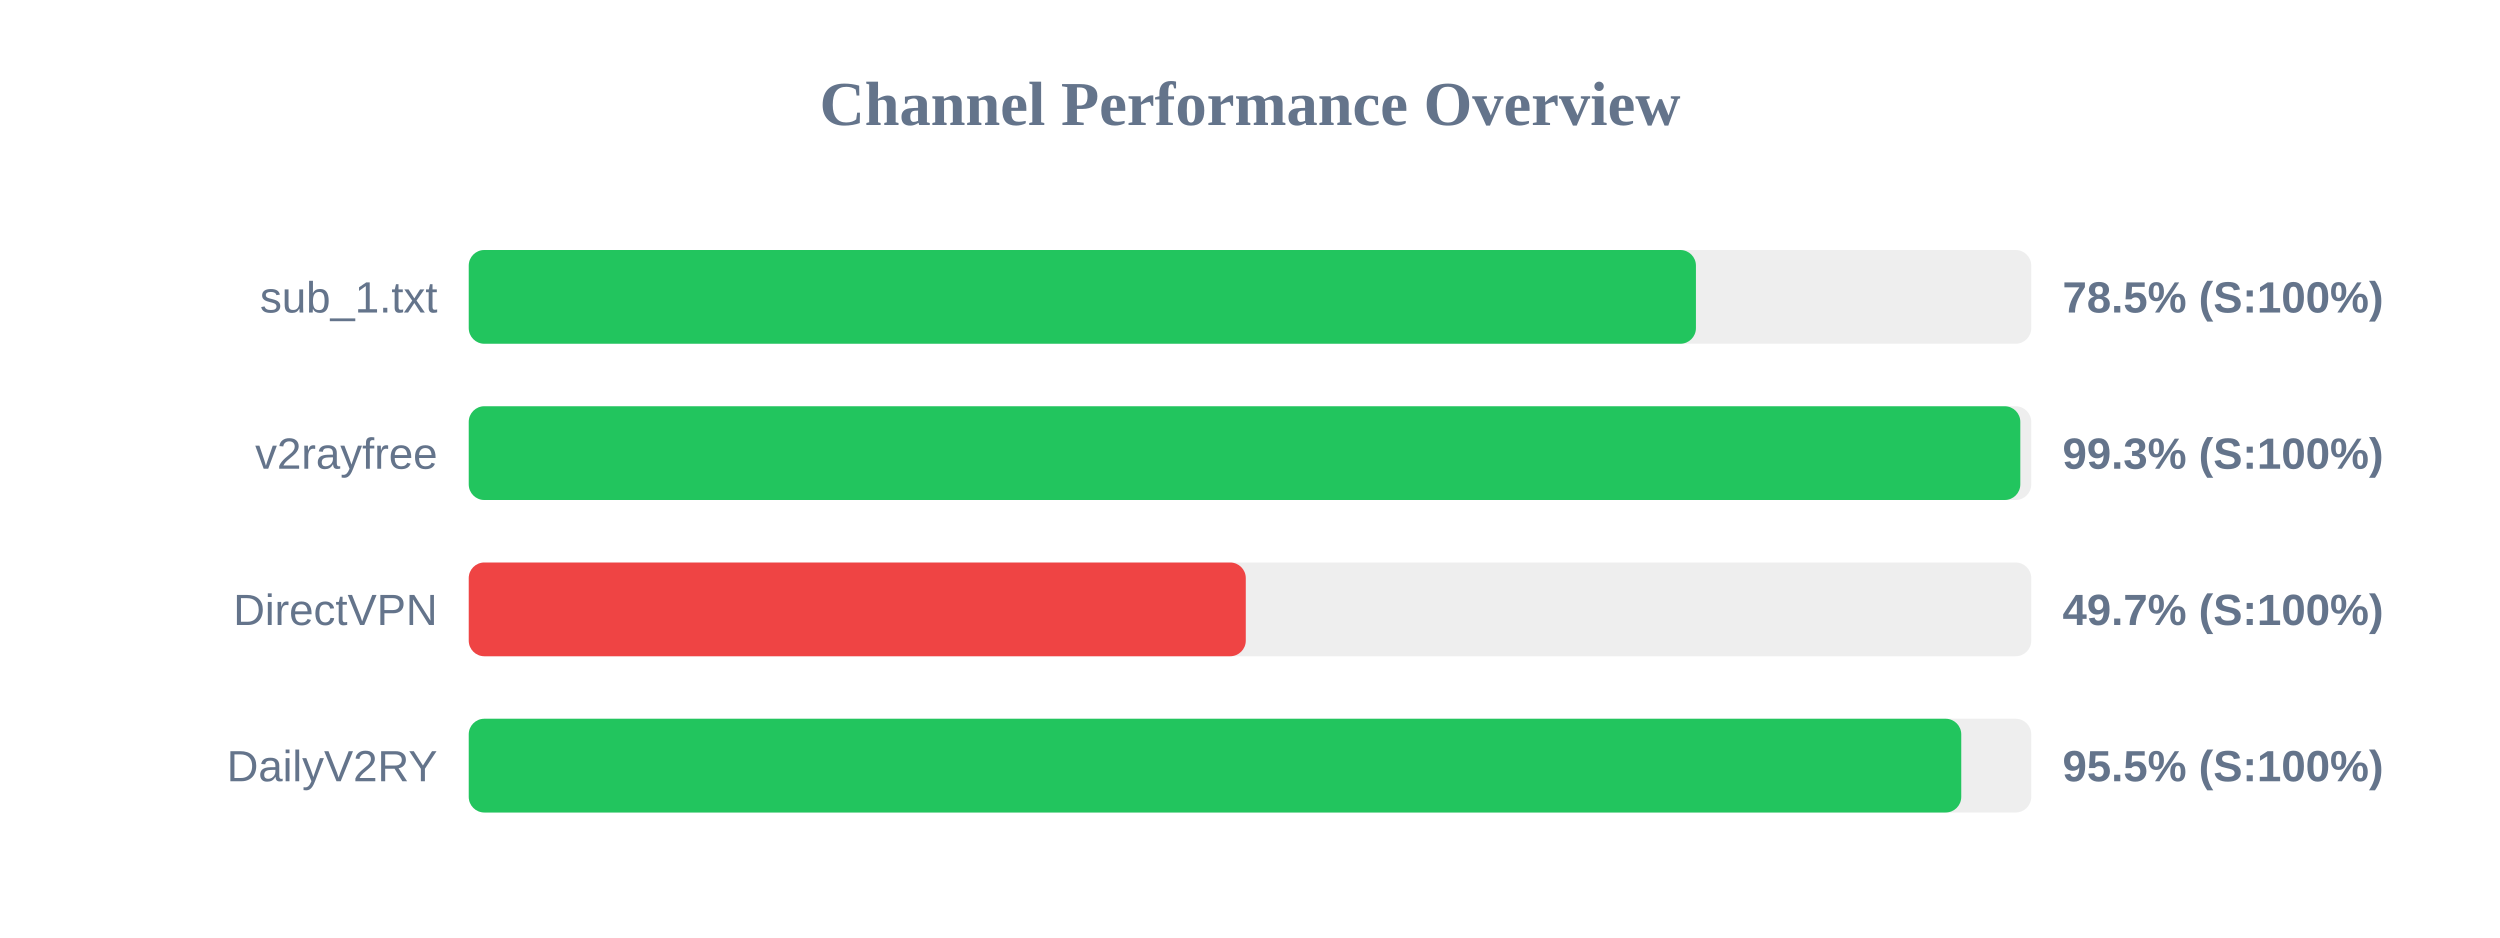
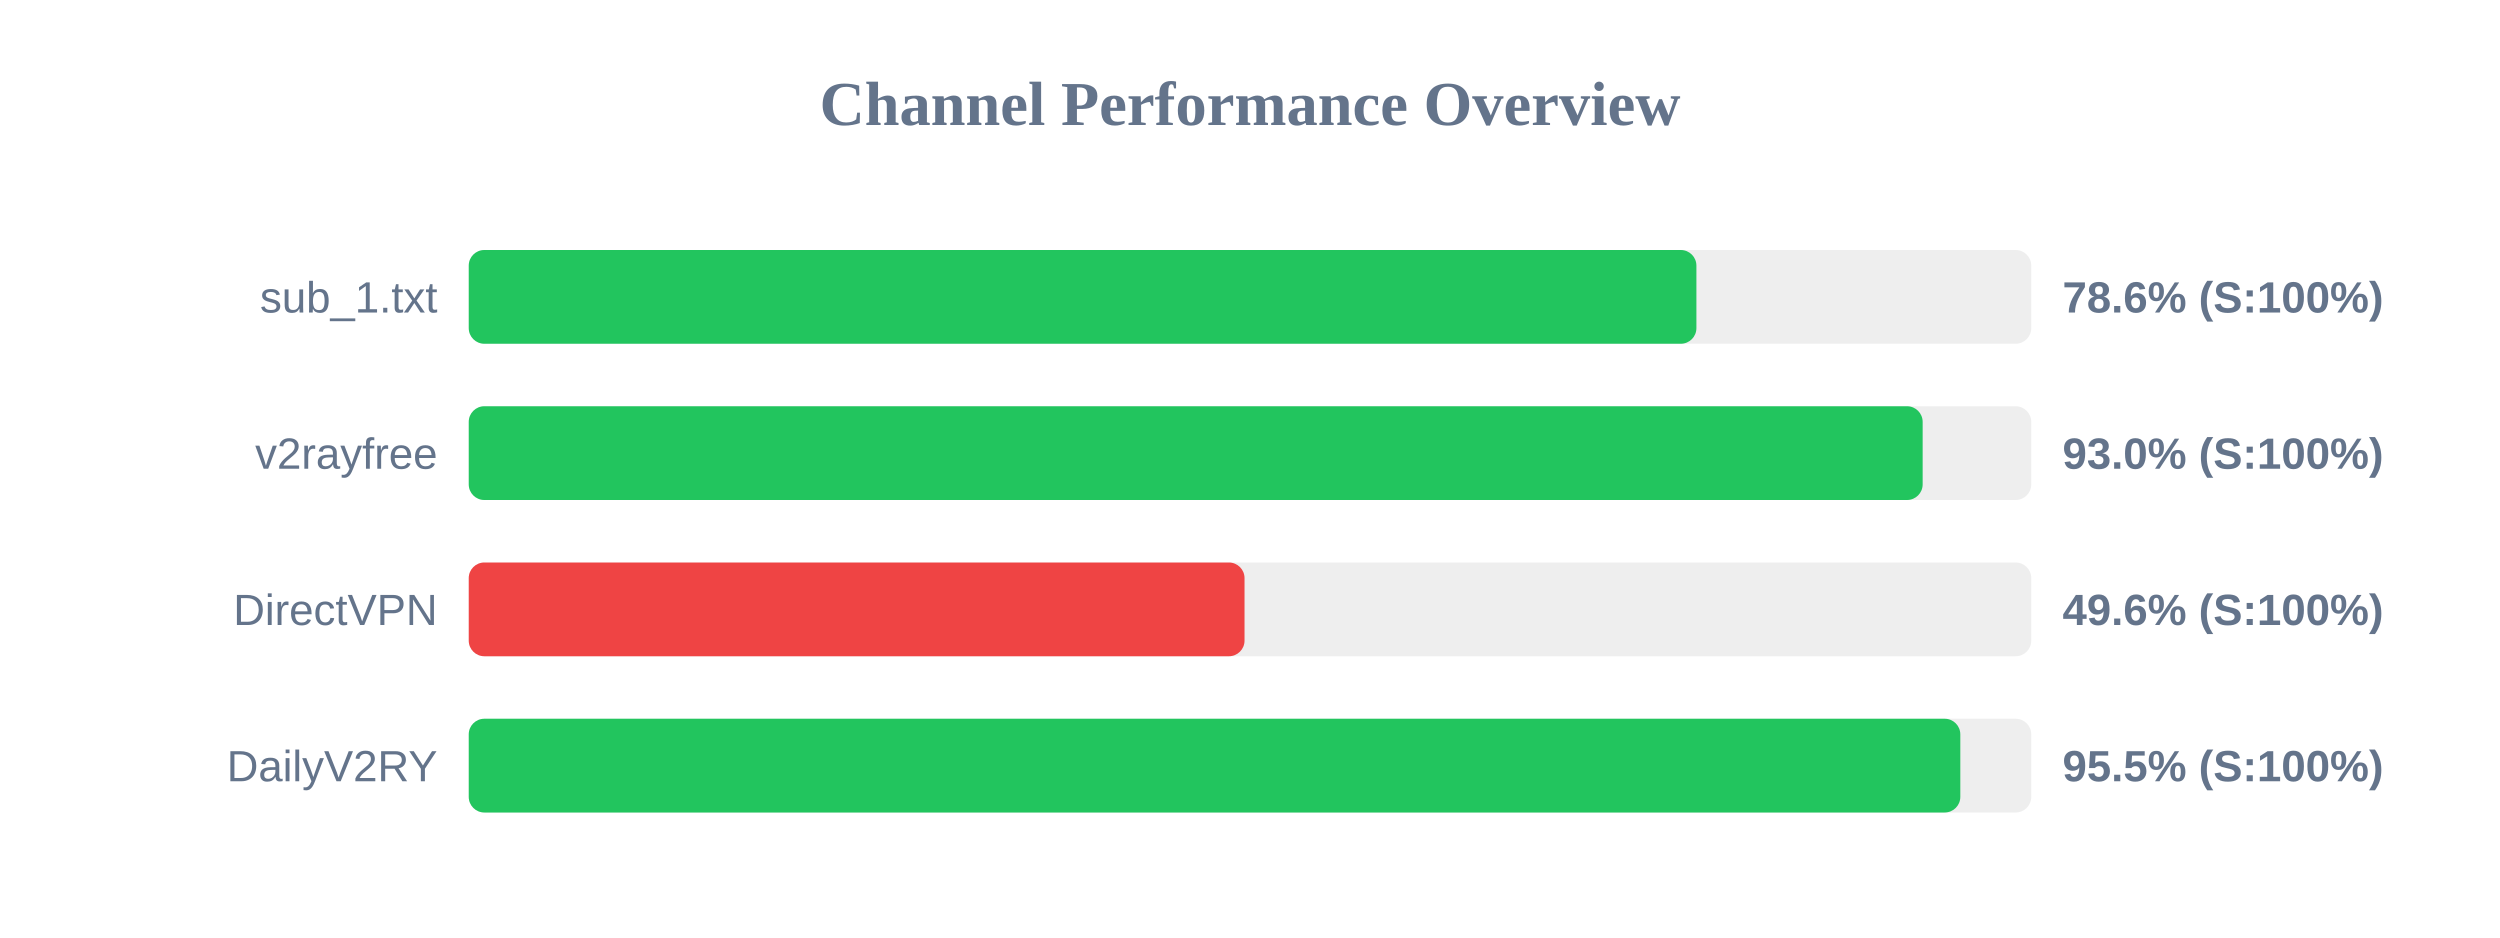
<svg xmlns="http://www.w3.org/2000/svg" width="800" height="300" version="1.1">
  <style>
        .row { font: 14px Arial; fill: #64748b; }
        .score { font: bold 14px Arial; fill: #64748b; }
    </style>
  <text x="400" y="40" text-anchor="middle" font-size="20px" font-weight="bold" fill="#64748b">Channel Performance Overview</text>
  <rect x="150" y="80" width="500" height="30" fill="#eee" rx="5" />
-   <rect x="150" y="80" width="392.7" height="30" fill="#22c55e" rx="5" />
+   <rect x="150" y="80" width="392.85" height="30" fill="#22c55e" rx="5" />
  <text x="140" y="100" text-anchor="end" class="row">sub_1.txt</text>
-   <text x="660" y="100" text-anchor="start" class="score">78.5% (S:100%)</text>
+   <text x="660" y="100" text-anchor="start" class="score">78.6% (S:100%)</text>
  <rect x="150" y="130" width="500" height="30" fill="#eee" rx="5" />
-   <rect x="150" y="130" width="496.5" height="30" fill="#22c55e" rx="5" />
+   <rect x="150" y="130" width="465.25" height="30" fill="#22c55e" rx="5" />
  <text x="140" y="150" text-anchor="end" class="row">v2rayfree</text>
-   <text x="660" y="150" text-anchor="start" class="score">99.3% (S:100%)</text>
+   <text x="660" y="150" text-anchor="start" class="score">93.0% (S:100%)</text>
  <rect x="150" y="180" width="500" height="30" fill="#eee" rx="5" />
-   <rect x="150" y="180" width="248.65" height="30" fill="#ef4444" rx="5" />
+   <rect x="150" y="180" width="248.25" height="30" fill="#ef4444" rx="5" />
  <text x="140" y="200" text-anchor="end" class="row">DirectVPN</text>
-   <text x="660" y="200" text-anchor="start" class="score">49.7% (S:100%)</text>
+   <text x="660" y="200" text-anchor="start" class="score">49.6% (S:100%)</text>
  <rect x="150" y="230" width="500" height="30" fill="#eee" rx="5" />
-   <rect x="150" y="230" width="477.6" height="30" fill="#22c55e" rx="5" />
+   <rect x="150" y="230" width="477.3" height="30" fill="#22c55e" rx="5" />
  <text x="140" y="250" text-anchor="end" class="row">DailyV2RY</text>
  <text x="660" y="250" text-anchor="start" class="score">95.5% (S:100%)</text>
</svg>
